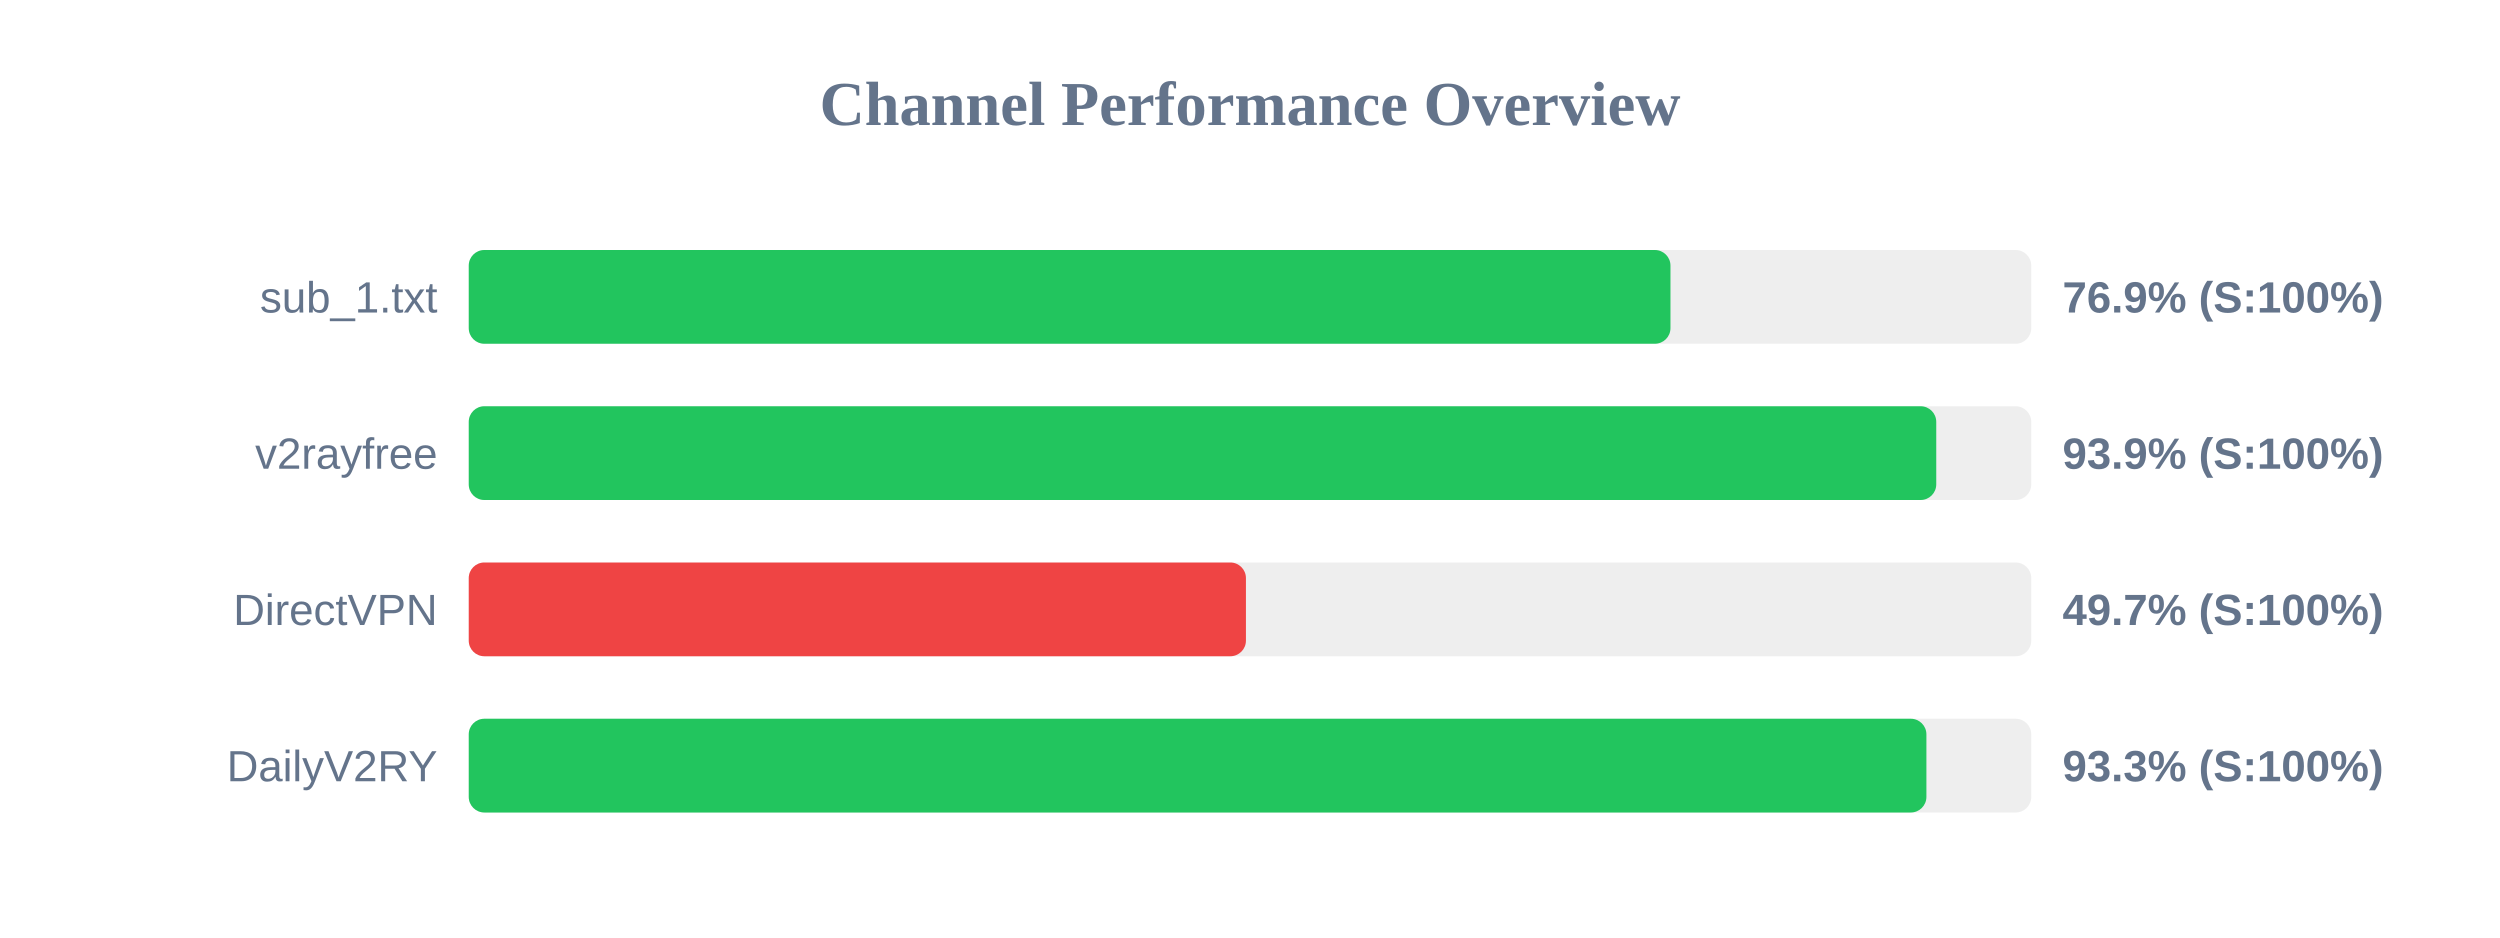
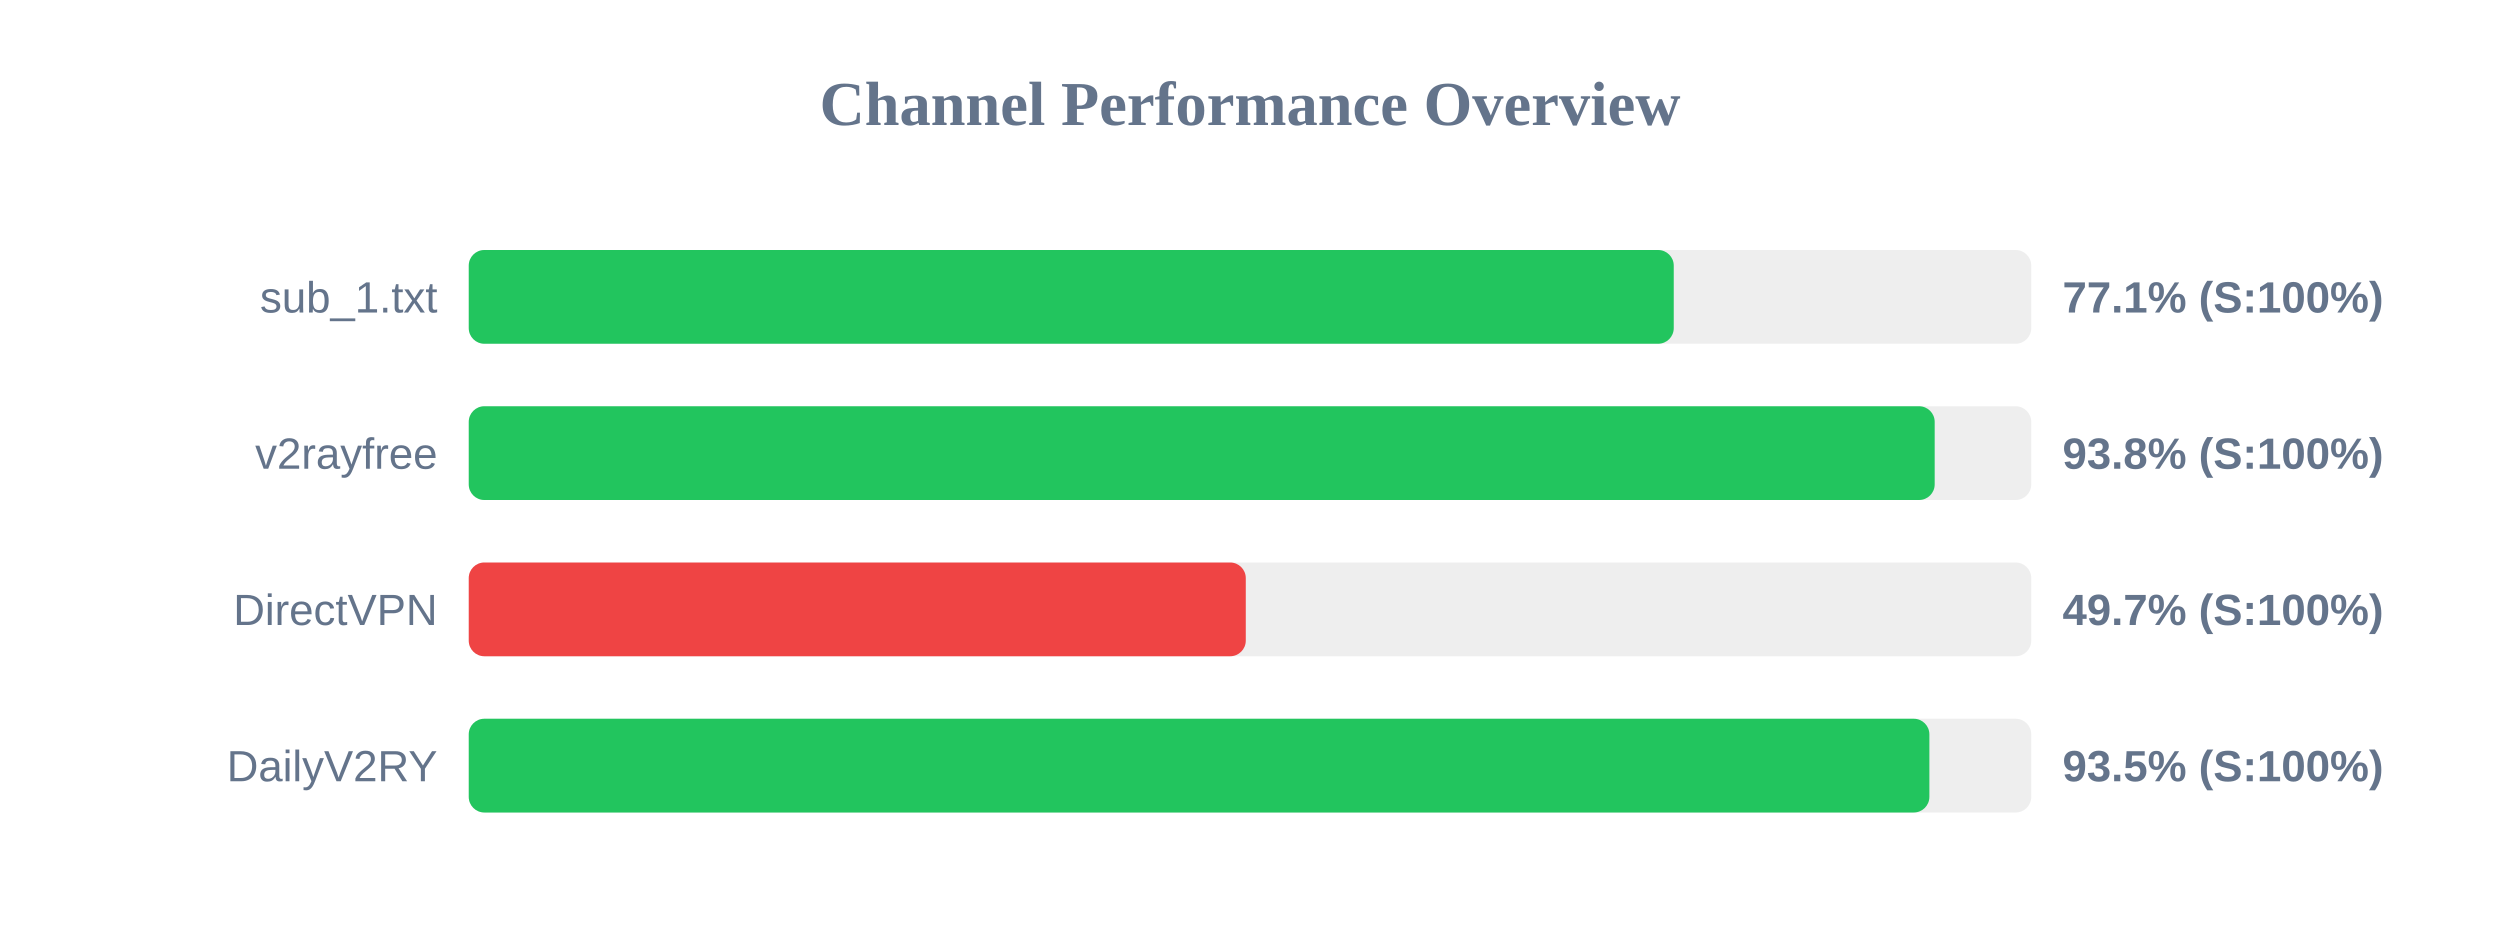
<svg xmlns="http://www.w3.org/2000/svg" width="800" height="300" version="1.1">
  <style>
        .row { font: 14px Arial; fill: #64748b; }
        .score { font: bold 14px Arial; fill: #64748b; }
    </style>
  <text x="400" y="40" text-anchor="middle" font-size="20px" font-weight="bold" fill="#64748b">Channel Performance Overview</text>
  <rect x="150" y="80" width="500" height="30" fill="#eee" rx="5" />
-   <rect x="150" y="80" width="384.55" height="30" fill="#22c55e" rx="5" />
+   <rect x="150" y="80" width="385.6" height="30" fill="#22c55e" rx="5" />
  <text x="140" y="100" text-anchor="end" class="row">sub_1.txt</text>
-   <text x="660" y="100" text-anchor="start" class="score">76.9% (S:100%)</text>
+   <text x="660" y="100" text-anchor="start" class="score">77.1% (S:100%)</text>
  <rect x="150" y="130" width="500" height="30" fill="#eee" rx="5" />
-   <rect x="150" y="130" width="469.6" height="30" fill="#22c55e" rx="5" />
+   <rect x="150" y="130" width="469.1" height="30" fill="#22c55e" rx="5" />
  <text x="140" y="150" text-anchor="end" class="row">v2rayfree</text>
-   <text x="660" y="150" text-anchor="start" class="score">93.9% (S:100%)</text>
+   <text x="660" y="150" text-anchor="start" class="score">93.8% (S:100%)</text>
  <rect x="150" y="180" width="500" height="30" fill="#eee" rx="5" />
-   <rect x="150" y="180" width="248.7" height="30" fill="#ef4444" rx="5" />
+   <rect x="150" y="180" width="248.65" height="30" fill="#ef4444" rx="5" />
  <text x="140" y="200" text-anchor="end" class="row">DirectVPN</text>
  <text x="660" y="200" text-anchor="start" class="score">49.7% (S:100%)</text>
  <rect x="150" y="230" width="500" height="30" fill="#eee" rx="5" />
-   <rect x="150" y="230" width="466.45" height="30" fill="#22c55e" rx="5" />
+   <rect x="150" y="230" width="467.4" height="30" fill="#22c55e" rx="5" />
  <text x="140" y="250" text-anchor="end" class="row">DailyV2RY</text>
-   <text x="660" y="250" text-anchor="start" class="score">93.3% (S:100%)</text>
+   <text x="660" y="250" text-anchor="start" class="score">93.5% (S:100%)</text>
</svg>
